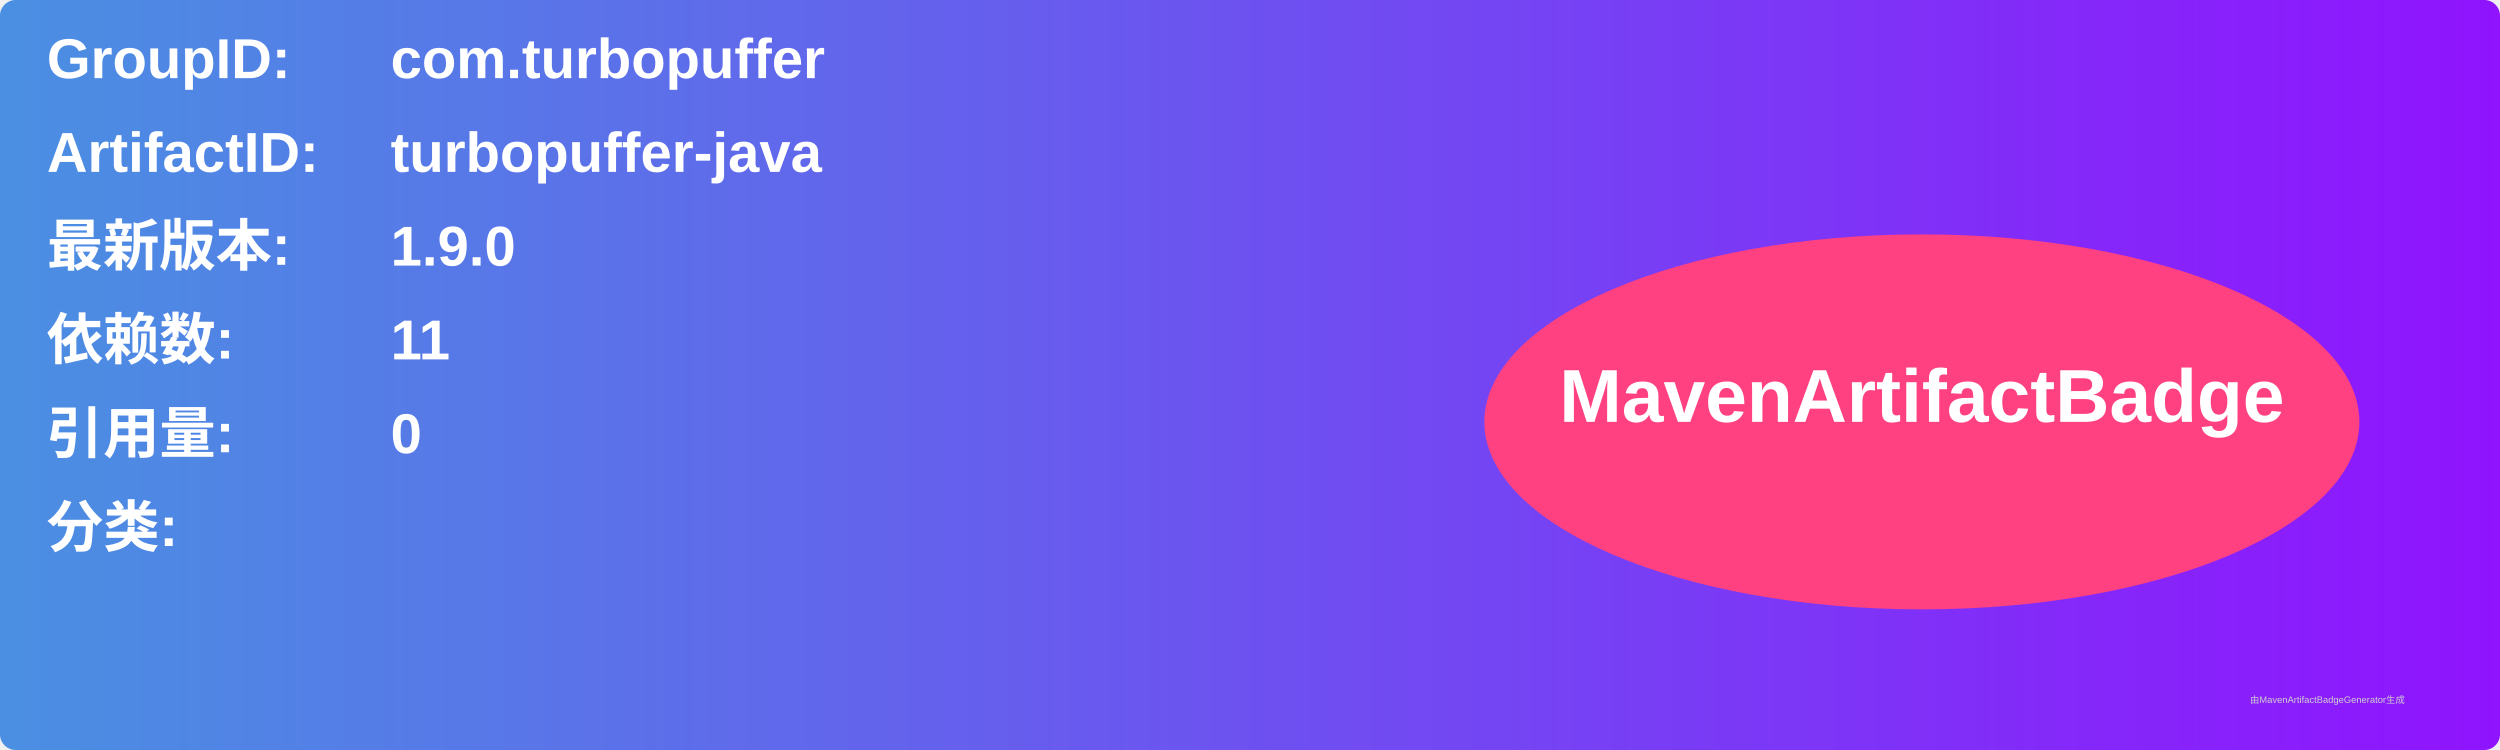
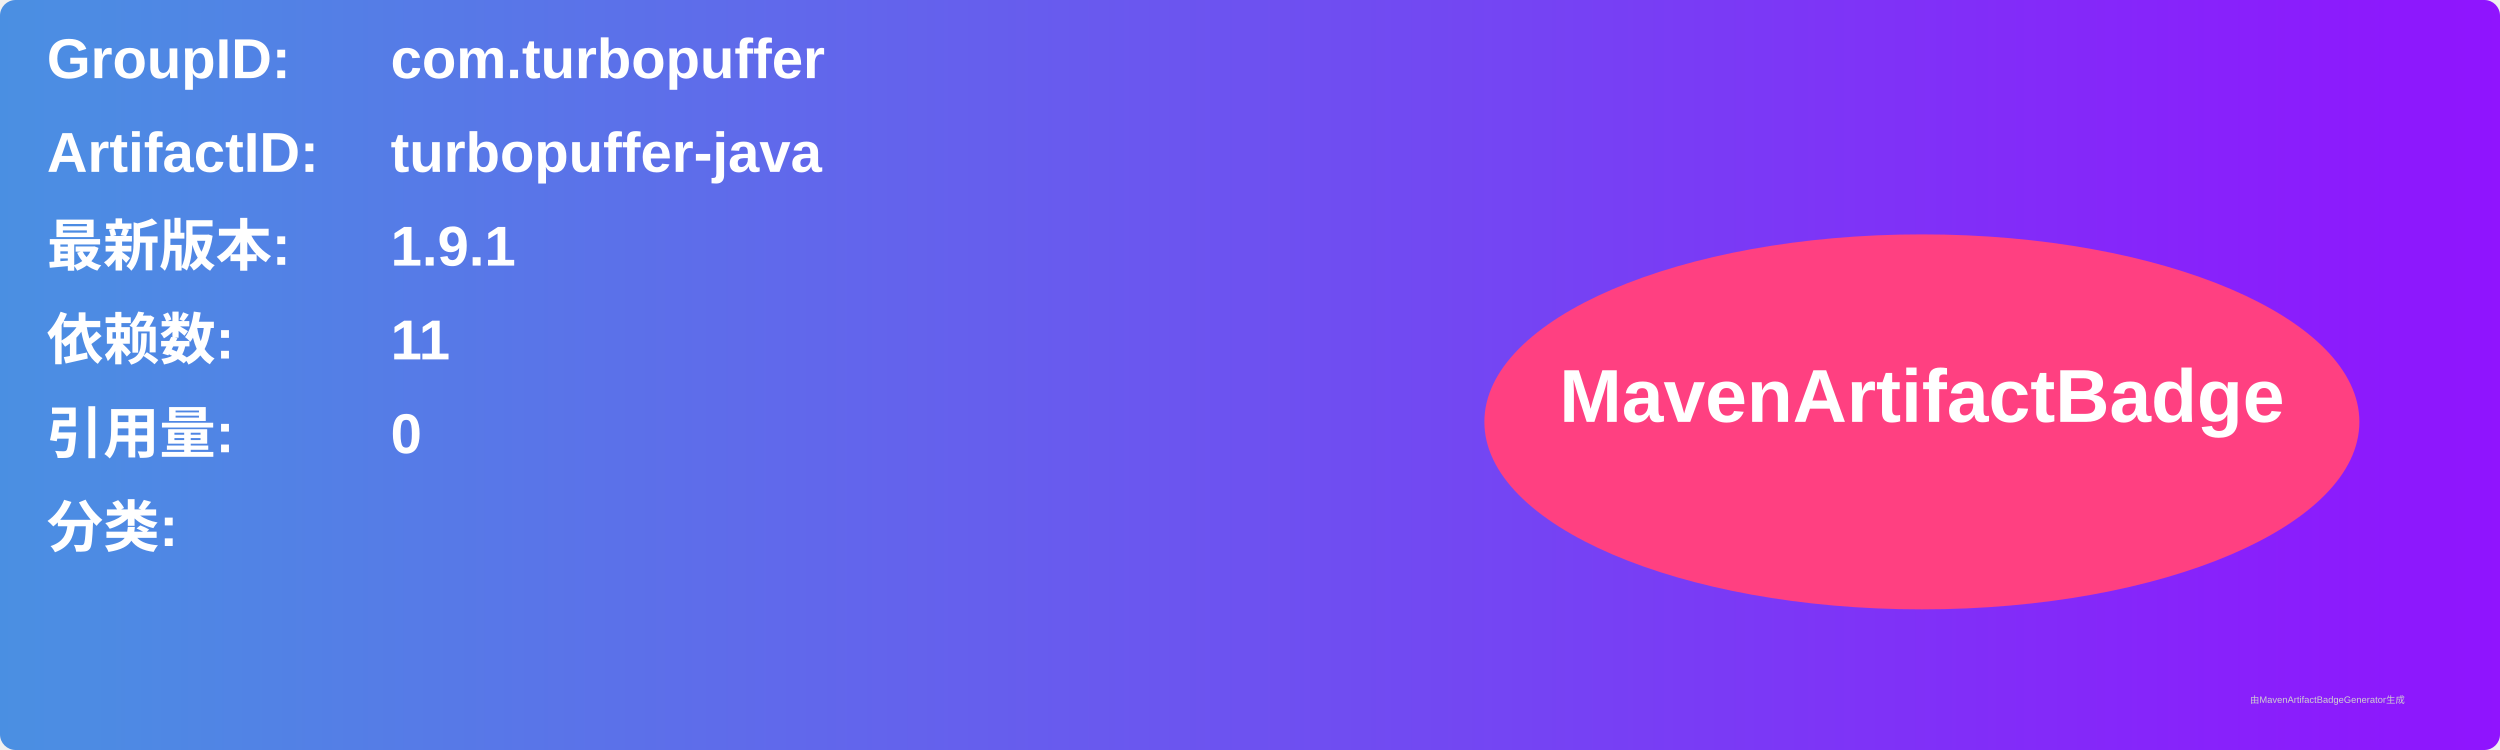
<svg xmlns="http://www.w3.org/2000/svg" width="800" height="240" viewBox="0 0 800 240">
  <linearGradient id="grad" x1="0%" y1="0%" x2="100%" y2="0%">
    <stop offset="0%" stop-color="#4a90e2" />
    <stop offset="100%" stop-color="#9013fe" />
  </linearGradient>
  <rect width="100%" height="100%" rx="5" ry="5" fill="url(#grad)" />
  <g transform="translate(15, 15)">
    <text x="0" y="10" font-family="Arial" font-size="18" fill="white" font-weight="bold" width="260">GroupID:</text>
    <text x="110" y="10" font-family="Arial" font-size="18" fill="white" font-weight="bold" width="460">com.turbopuffer</text>
    <text x="0" y="40" font-family="Arial" font-size="18" fill="white" font-weight="bold" width="260">ArtifactID:</text>
    <text x="110" y="40" font-family="Arial" font-size="18" fill="white" font-weight="bold" width="460">turbopuffer-java</text>
    <text x="0" y="70" font-family="Arial" font-size="18" fill="white" font-weight="bold">最新版本:</text>
    <text x="110" y="70" font-family="Arial" font-size="18" fill="white" font-weight="bold">
-       <tspan font-weight="bold">1.9.0</tspan>
+       <tspan font-weight="bold">1.9.1</tspan>
    </text>
    <text x="0" y="100" font-family="Arial" font-size="18" fill="white" font-weight="bold">依赖数: </text>
    <text x="110" y="100" font-family="Arial" font-size="18" fill="white">
      <tspan font-weight="bold">11</tspan>
    </text>
    <text x="0" y="130" font-family="Arial" font-size="18" fill="white" font-weight="bold">引用量: </text>
    <text x="110" y="130" font-family="Arial" font-size="18" fill="white">
      <tspan font-weight="bold">0</tspan>
    </text>
    <text x="0" y="160" font-family="Arial" font-size="18" fill="white" font-weight="bold">分类:</text>
    <text x="10" y="190" font-family="Arial" font-size="10" fill="white">
      <tspan font-weight="bold" />
    </text>
    <ellipse cx="600" cy="120" rx="140" ry="60" fill="#ff4081" />
    <text x="600" y="120" text-anchor="middle" font-family="Arial" font-size="24" fill="white" font-weight="bold">MavenArtifactBadge</text>
  </g>
  <text x="720" y="225" font-family="Arial" font-size="3" fill="#d0d0d0">由MavenArtifactBadgeGenerator生成</text>
</svg>
